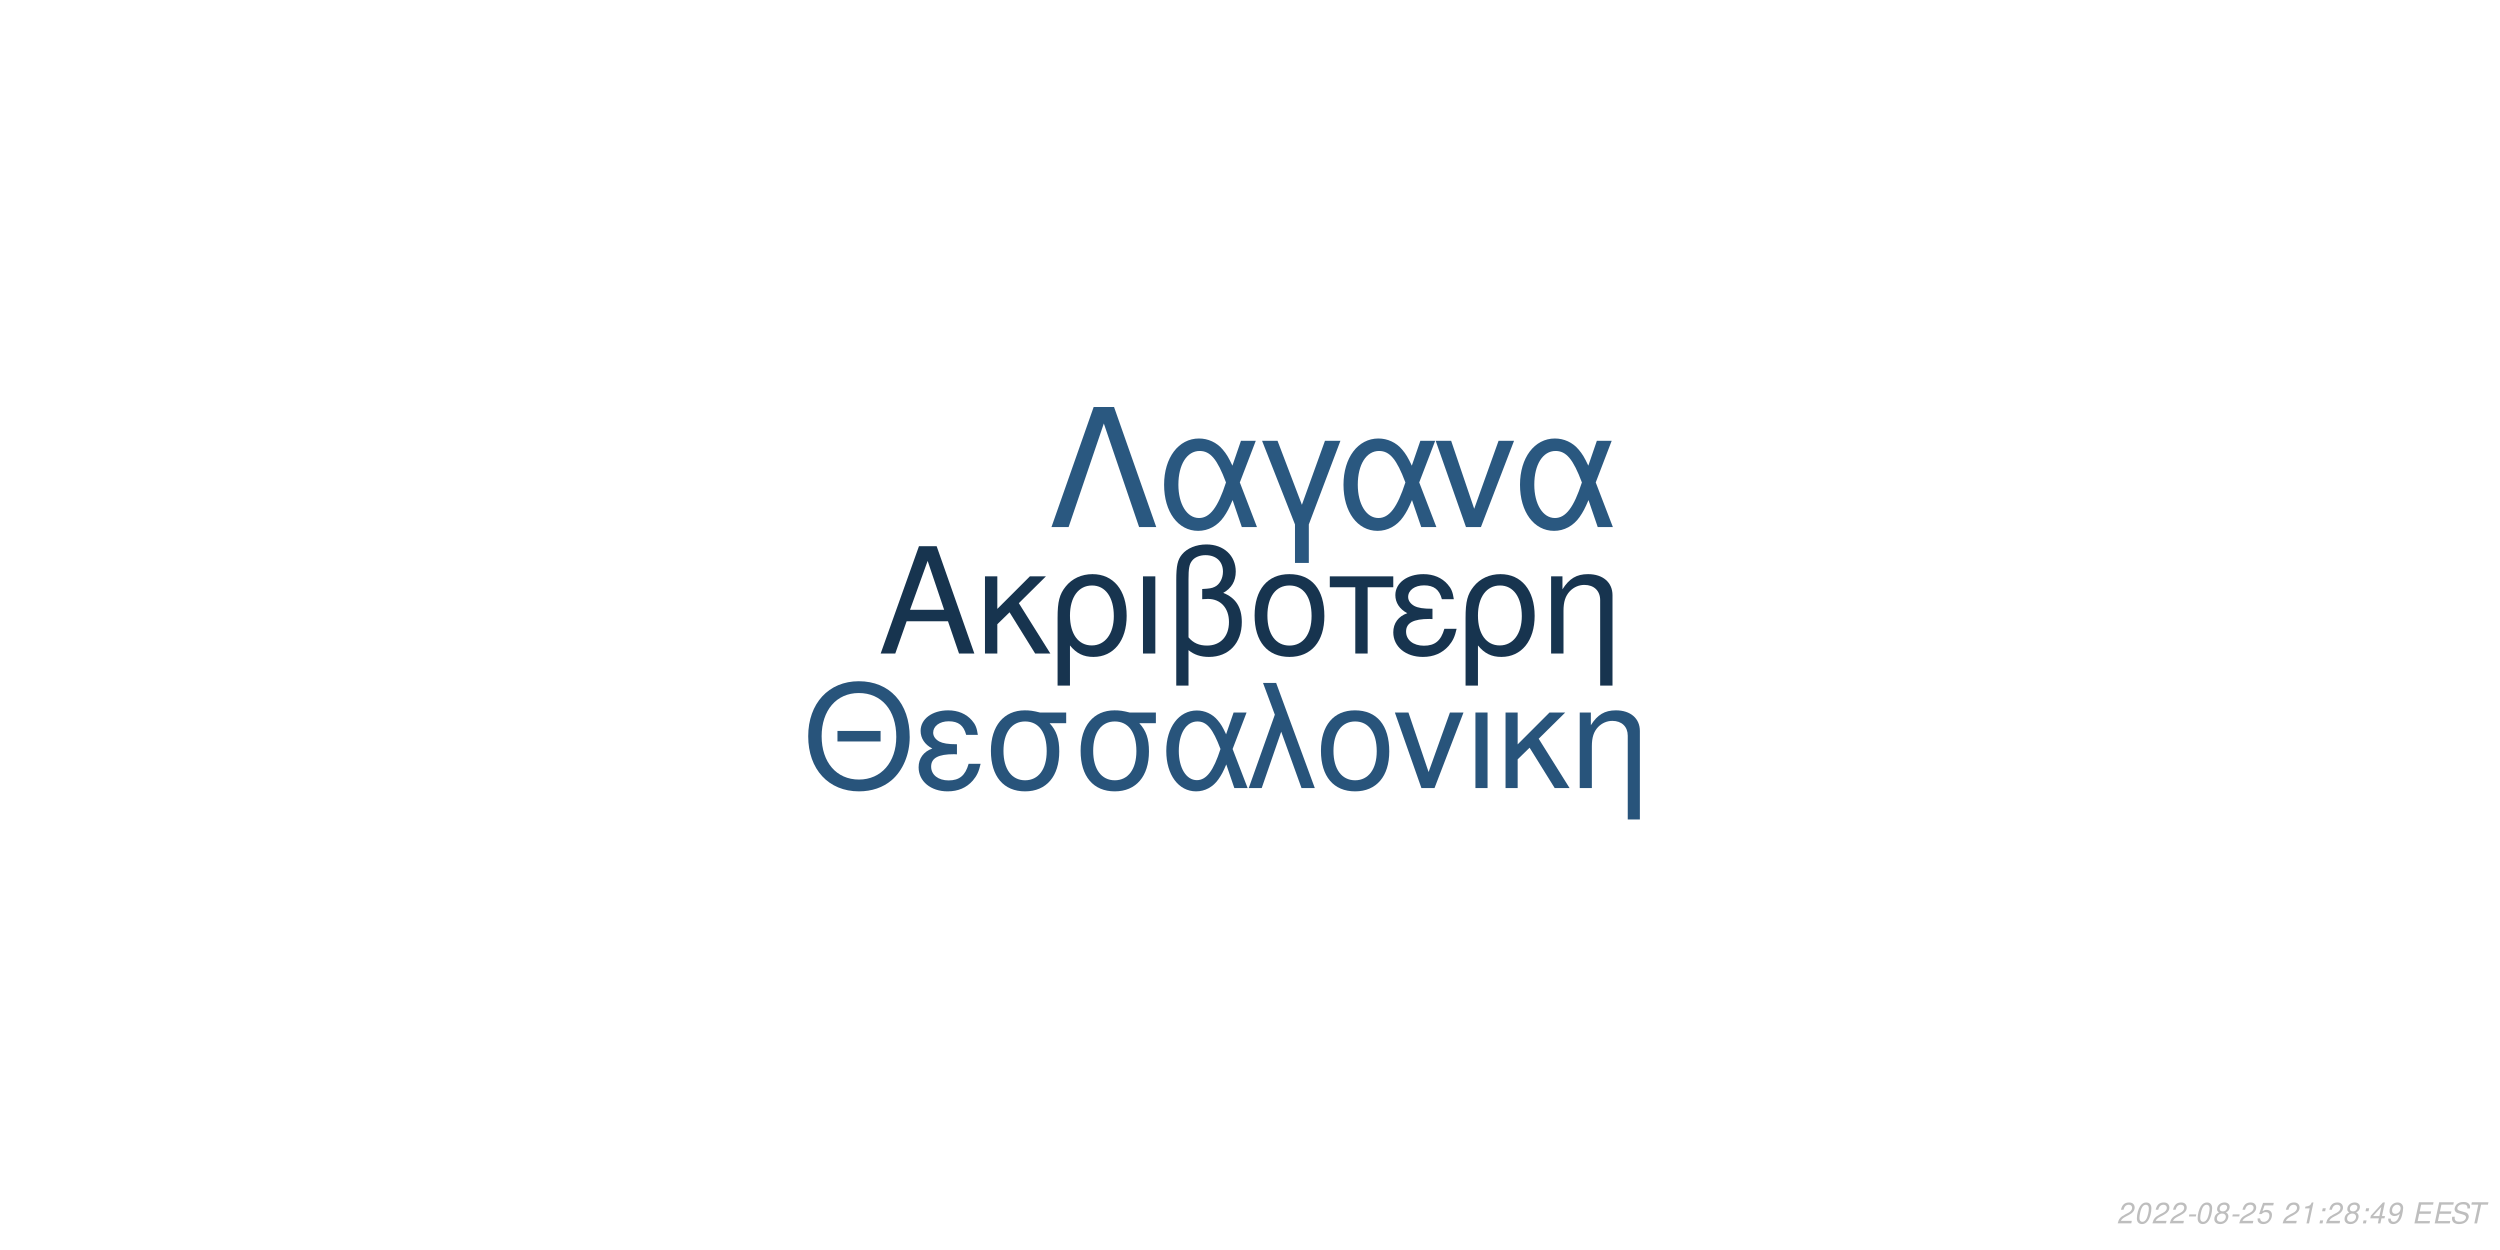
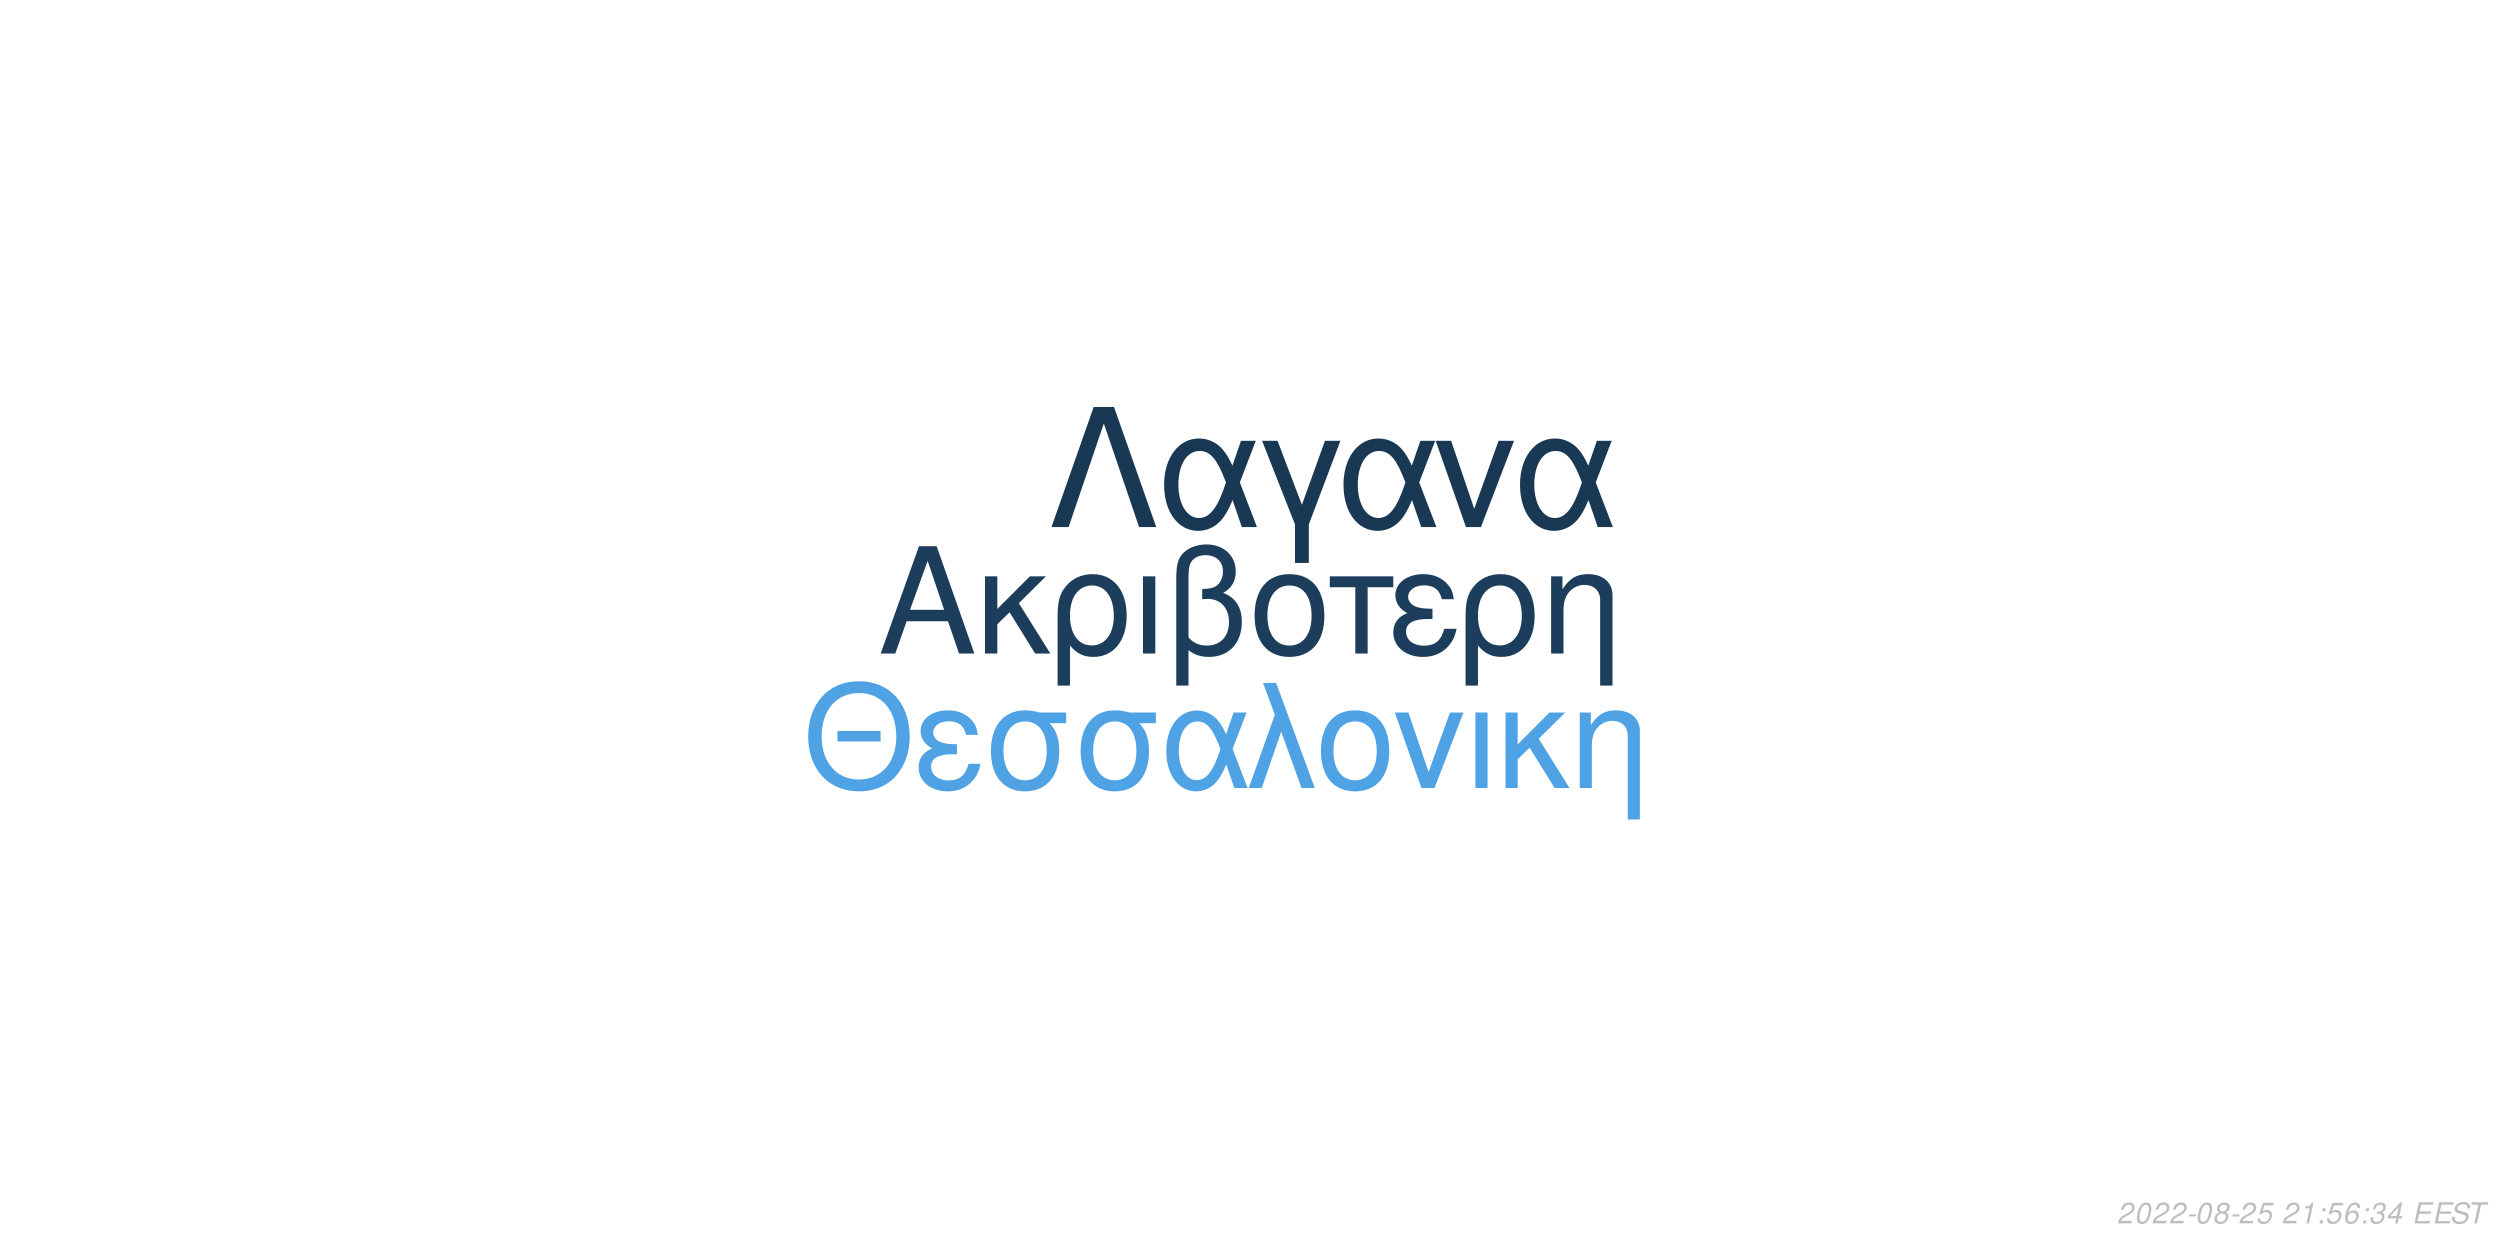
<svg xmlns="http://www.w3.org/2000/svg" xmlns:xlink="http://www.w3.org/1999/xlink" width="864pt" height="432pt" viewBox="0 0 864 432" version="1.1">
  <defs>
    <g>
      <symbol overflow="visible" id="glyph0-0">
        <path style="stroke:none;" d="" />
      </symbol>
      <symbol overflow="visible" id="glyph0-1">
        <path style="stroke:none;" d="M 24.125 -11.141 L 27.938 0 L 33.234 0 L 20.203 -37.094 L 14.094 -37.094 L 0.859 0 L 5.906 0 L 9.828 -11.141 Z M 22.797 -15.109 L 11 -15.109 L 17.094 -32.016 Z M 22.797 -15.109 " />
      </symbol>
      <symbol overflow="visible" id="glyph0-2">
        <path style="stroke:none;" d="M 7.172 -15.422 L 7.172 -26.672 L 2.906 -26.672 L 2.906 0 L 7.172 0 L 7.172 -10.125 L 11.406 -14.25 L 20.25 0 L 25.5 0 L 14.609 -17.406 L 23.969 -26.672 L 18.422 -26.672 Z M 7.172 -15.422 " />
      </symbol>
      <symbol overflow="visible" id="glyph0-3">
        <path style="stroke:none;" d="M 3 11.094 L 7.281 11.094 L 7.281 -2.797 C 9.516 -0.047 11.953 1.172 15.375 1.172 C 22.344 1.172 26.875 -4.422 26.875 -13.031 C 26.875 -21.891 22.297 -27.438 15.062 -27.438 C 11.297 -27.438 7.984 -25.906 5.797 -23.156 C 3.672 -20.516 3 -17.969 3 -12.359 Z M 14.906 -23.516 C 19.547 -23.516 22.438 -19.438 22.438 -12.922 C 22.438 -6.812 19.391 -2.797 14.812 -2.797 C 10.172 -2.797 7.281 -6.766 7.281 -13.125 C 7.281 -19.484 10.234 -23.516 14.906 -23.516 Z M 14.906 -23.516 " />
      </symbol>
      <symbol overflow="visible" id="glyph0-4">
        <path style="stroke:none;" d="M 3.516 0 L 7.781 0 L 7.781 -26.672 L 3.516 -26.672 Z M 3.516 0 " />
      </symbol>
      <symbol overflow="visible" id="glyph0-5">
        <path style="stroke:none;" d="M 4.016 11.094 L 8.25 11.094 L 8.25 -1.172 C 10.172 0.406 12.422 1.172 15.312 1.172 C 22.188 1.172 26.672 -3.609 26.672 -10.891 C 26.672 -15.984 24.578 -19.234 20.25 -20.969 C 23.109 -22.547 24.578 -25.031 24.578 -28.344 C 24.578 -33.844 20.406 -37.703 14.453 -37.703 C 10.938 -37.703 7.734 -36.391 6 -34.25 C 4.484 -32.422 4.016 -30.328 4.016 -25.391 Z M 8.25 -25.656 C 8.25 -29.359 8.5 -30.844 9.469 -32.062 C 10.375 -33.281 12.156 -34 14.094 -34 C 17.812 -34 20.156 -31.812 20.156 -28.297 C 20.156 -25.953 18.984 -23.812 17.297 -23.047 C 16.281 -22.547 15.469 -22.438 12.984 -22.297 L 12.984 -18.781 C 13.734 -18.828 14.344 -18.875 14.969 -18.875 C 19.344 -18.875 22.234 -15.719 22.234 -10.891 C 22.234 -5.906 19.281 -2.75 14.656 -2.75 C 11.953 -2.75 9.922 -3.609 8.25 -5.594 Z M 8.25 -25.656 " />
      </symbol>
      <symbol overflow="visible" id="glyph0-6">
        <path style="stroke:none;" d="M 14.094 -27.438 C 6.562 -27.438 2.094 -22.094 2.094 -13.125 C 2.094 -4.125 6.562 1.172 14.141 1.172 C 21.672 1.172 26.203 -4.172 26.203 -12.922 C 26.203 -22.188 21.828 -27.438 14.094 -27.438 Z M 14.141 -23.516 C 18.938 -23.516 21.781 -19.594 21.781 -12.984 C 21.781 -6.672 18.828 -2.75 14.141 -2.75 C 9.422 -2.75 6.516 -6.672 6.516 -13.125 C 6.516 -19.594 9.422 -23.516 14.141 -23.516 Z M 14.141 -23.516 " />
      </symbol>
      <symbol overflow="visible" id="glyph0-7">
        <path style="stroke:none;" d="M 7.891 0 L 12.156 0 L 12.156 -22.906 L 21.016 -22.906 L 21.016 -26.672 L -0.922 -26.672 L -0.922 -22.906 L 7.891 -22.906 Z M 7.891 0 " />
      </symbol>
      <symbol overflow="visible" id="glyph0-8">
        <path style="stroke:none;" d="M 14.562 -15.469 C 11.344 -15.469 9.562 -15.781 8.297 -16.438 C 6.922 -17.203 6.156 -18.328 6.156 -19.547 C 6.156 -21.891 8.453 -23.562 11.656 -23.562 C 15.062 -23.562 16.953 -22.094 17.812 -18.781 L 21.938 -18.781 C 21.578 -21.266 21.062 -22.5 19.797 -23.922 C 17.812 -26.203 14.906 -27.438 11.453 -27.438 C 5.797 -27.438 1.734 -24.375 1.734 -20.203 C 1.734 -17.609 3.156 -15.375 5.859 -13.938 C 2.797 -12.875 1.016 -10.484 1.016 -7.328 C 1.016 -2.391 5.297 1.172 11.25 1.172 C 14.969 1.172 17.906 -0.109 20.156 -2.641 C 21.578 -4.328 22.297 -5.797 22.906 -8.547 L 18.672 -8.547 C 17.5 -4.422 15.422 -2.703 11.609 -2.703 C 7.938 -2.703 5.438 -4.688 5.438 -7.578 C 5.438 -10.578 7.938 -11.953 13.484 -11.953 C 13.641 -11.953 14.094 -11.953 14.562 -11.906 Z M 14.562 -15.469 " />
      </symbol>
      <symbol overflow="visible" id="glyph0-9">
        <path style="stroke:none;" d="M 3.562 -26.672 L 3.562 0 L 7.844 0 L 7.844 -14.703 C 7.844 -17.906 8.5 -19.891 10.031 -21.531 C 11.406 -22.953 13.188 -23.719 15.062 -23.719 C 18.375 -23.719 20.516 -21.672 20.516 -18.469 L 20.516 11.094 L 24.781 11.094 L 24.781 -20.156 C 24.781 -24.578 21.469 -27.438 16.328 -27.438 C 12.359 -27.438 9.828 -25.906 7.484 -22.188 L 7.484 -26.672 Z M 3.562 -26.672 " />
      </symbol>
      <symbol overflow="visible" id="glyph1-0">
        <path style="stroke:none;" d="" />
      </symbol>
      <symbol overflow="visible" id="glyph1-1">
        <path style="stroke:none;" d="M 26.859 -19.734 L 11.953 -19.734 L 11.953 -16.094 L 26.859 -16.094 Z M 19.328 -36.922 C 8.922 -36.922 1.844 -29.25 1.844 -17.891 C 1.844 -6.484 8.875 1.141 19.391 1.141 C 23.812 1.141 27.703 -0.203 30.641 -2.688 C 34.578 -6.031 36.922 -11.656 36.922 -17.594 C 36.922 -29.297 30 -36.922 19.328 -36.922 Z M 19.328 -32.844 C 27.203 -32.844 32.281 -26.906 32.281 -17.688 C 32.281 -8.922 27.062 -2.938 19.391 -2.938 C 11.609 -2.938 6.484 -8.922 6.484 -17.891 C 6.484 -26.859 11.609 -32.844 19.328 -32.844 Z M 19.328 -32.844 " />
      </symbol>
      <symbol overflow="visible" id="glyph1-2">
        <path style="stroke:none;" d="M 14.25 -15.141 C 11.109 -15.141 9.375 -15.453 8.125 -16.094 C 6.781 -16.844 6.031 -17.938 6.031 -19.141 C 6.031 -21.422 8.266 -23.078 11.406 -23.078 C 14.75 -23.078 16.594 -21.625 17.438 -18.391 L 21.469 -18.391 C 21.125 -20.828 20.625 -22.031 19.391 -23.422 C 17.438 -25.656 14.594 -26.859 11.219 -26.859 C 5.688 -26.859 1.688 -23.875 1.688 -19.781 C 1.688 -17.234 3.094 -15.047 5.734 -13.656 C 2.734 -12.609 1 -10.266 1 -7.172 C 1 -2.344 5.188 1.141 11.016 1.141 C 14.656 1.141 17.547 -0.094 19.734 -2.594 C 21.125 -4.234 21.828 -5.688 22.422 -8.375 L 18.281 -8.375 C 17.141 -4.328 15.094 -2.641 11.359 -2.641 C 7.766 -2.641 5.328 -4.578 5.328 -7.422 C 5.328 -10.359 7.766 -11.703 13.203 -11.703 C 13.359 -11.703 13.797 -11.703 14.25 -11.656 Z M 14.25 -15.141 " />
      </symbol>
      <symbol overflow="visible" id="glyph1-3">
        <path style="stroke:none;" d="M 29 -26.109 L 19.938 -26.109 C 17.594 -26.703 16.438 -26.859 14.703 -26.859 C 7.469 -26.859 2.984 -21.469 2.984 -12.859 C 2.984 -4.031 7.375 1.141 14.797 1.141 C 22.172 1.141 26.609 -4.078 26.609 -12.656 C 26.609 -17.047 25.656 -19.828 23.266 -22.422 L 29 -22.422 Z M 14.797 -23.016 C 19.531 -23.016 22.266 -19.234 22.266 -12.75 C 22.266 -6.531 19.438 -2.688 14.797 -2.688 C 10.172 -2.688 7.328 -6.531 7.328 -12.859 C 7.328 -19.188 10.172 -23.016 14.797 -23.016 Z M 14.797 -23.016 " />
      </symbol>
      <symbol overflow="visible" id="glyph1-4">
        <path style="stroke:none;" d="M 29.344 -26.109 L 24.859 -26.109 L 22.266 -18.578 C 21.125 -21.031 20.484 -22.125 19.328 -23.469 C 17.547 -25.609 14.906 -26.812 12.156 -26.812 C 5.984 -26.812 1.594 -20.984 1.594 -12.812 C 1.594 -4.578 5.828 1.141 11.906 1.141 C 14.953 1.141 17.734 -0.344 19.625 -3.047 C 20.672 -4.531 21.281 -5.688 22.328 -8.172 L 25.109 0 L 29.703 0 L 24.516 -13.5 Z M 20.328 -13.5 C 17.891 -5.922 15.453 -2.734 12.156 -2.734 C 8.516 -2.734 5.922 -6.922 5.922 -12.812 C 5.922 -18.938 8.516 -23.016 12.359 -23.016 C 15.594 -23.016 17.688 -20.531 20.328 -13.5 Z M 20.328 -13.5 " />
      </symbol>
      <symbol overflow="visible" id="glyph1-5">
        <path style="stroke:none;" d="M 1.094 0 L 5.578 0 L 12.312 -19.484 L 19.328 0 L 23.922 0 L 10.562 -36.328 L 6.031 -36.328 L 10.109 -25.359 Z M 1.094 0 " />
      </symbol>
      <symbol overflow="visible" id="glyph1-6">
        <path style="stroke:none;" d="M 13.797 -26.859 C 6.422 -26.859 2.047 -21.625 2.047 -12.859 C 2.047 -4.031 6.422 1.141 13.859 1.141 C 21.234 1.141 25.656 -4.078 25.656 -12.656 C 25.656 -21.719 21.375 -26.859 13.797 -26.859 Z M 13.859 -23.016 C 18.531 -23.016 21.328 -19.188 21.328 -12.703 C 21.328 -6.531 18.438 -2.688 13.859 -2.688 C 9.219 -2.688 6.375 -6.531 6.375 -12.859 C 6.375 -19.188 9.219 -23.016 13.859 -23.016 Z M 13.859 -23.016 " />
      </symbol>
      <symbol overflow="visible" id="glyph1-7">
        <path style="stroke:none;" d="M 14.297 0 L 24.312 -26.109 L 19.625 -26.109 L 12.25 -5.531 L 5.281 -26.109 L 0.594 -26.109 L 9.766 0 Z M 14.297 0 " />
      </symbol>
      <symbol overflow="visible" id="glyph1-8">
        <path style="stroke:none;" d="M 3.438 0 L 7.625 0 L 7.625 -26.109 L 3.438 -26.109 Z M 3.438 0 " />
      </symbol>
      <symbol overflow="visible" id="glyph1-9">
        <path style="stroke:none;" d="M 7.031 -15.094 L 7.031 -26.109 L 2.844 -26.109 L 2.844 0 L 7.031 0 L 7.031 -9.922 L 11.156 -13.953 L 19.828 0 L 24.969 0 L 14.297 -17.047 L 23.469 -26.109 L 18.031 -26.109 Z M 7.031 -15.094 " />
      </symbol>
      <symbol overflow="visible" id="glyph1-10">
        <path style="stroke:none;" d="M 3.484 -26.109 L 3.484 0 L 7.672 0 L 7.672 -14.406 C 7.672 -17.547 8.328 -19.484 9.812 -21.078 C 11.156 -22.469 12.906 -23.219 14.75 -23.219 C 17.984 -23.219 20.078 -21.234 20.078 -18.094 L 20.078 10.859 L 24.266 10.859 L 24.266 -19.734 C 24.266 -24.062 21.031 -26.859 16 -26.859 C 12.109 -26.859 9.609 -25.359 7.328 -21.719 L 7.328 -26.109 Z M 3.484 -26.109 " />
      </symbol>
      <symbol overflow="visible" id="glyph2-0">
        <path style="stroke:none;" d="" />
      </symbol>
      <symbol overflow="visible" id="glyph2-1">
        <path style="stroke:none;" d="M 22.531 -41.484 L 15.484 -41.484 L 0.906 0 L 6.828 0 L 19 -35.797 L 31.188 0 L 37.109 0 Z M 22.531 -41.484 " />
      </symbol>
      <symbol overflow="visible" id="glyph2-2">
        <path style="stroke:none;" d="M 33.516 -29.812 L 28.391 -29.812 L 25.438 -21.219 C 24.125 -24.016 23.391 -25.266 22.078 -26.797 C 20.031 -29.25 17.016 -30.609 13.891 -30.609 C 6.828 -30.609 1.828 -23.953 1.828 -14.625 C 1.828 -5.234 6.656 1.312 13.594 1.312 C 17.078 1.312 20.266 -0.391 22.422 -3.469 C 23.609 -5.172 24.297 -6.484 25.5 -9.328 L 28.688 0 L 33.922 0 L 28 -15.422 Z M 23.219 -15.422 C 20.422 -6.766 17.641 -3.125 13.891 -3.125 C 9.734 -3.125 6.766 -7.906 6.766 -14.625 C 6.766 -21.625 9.734 -26.297 14.109 -26.297 C 17.812 -26.297 20.203 -23.453 23.219 -15.422 Z M 23.219 -15.422 " />
      </symbol>
      <symbol overflow="visible" id="glyph2-3">
        <path style="stroke:none;" d="M 12.062 12.406 L 16.844 12.406 L 16.844 -0.906 L 27.766 -29.812 L 22.422 -29.812 L 14.453 -7.688 L 6.031 -29.812 L 0.688 -29.812 L 12.062 -0.906 Z M 12.062 12.406 " />
      </symbol>
      <symbol overflow="visible" id="glyph2-4">
        <path style="stroke:none;" d="M 16.328 0 L 27.766 -29.812 L 22.422 -29.812 L 14 -6.312 L 6.031 -29.812 L 0.688 -29.812 L 11.156 0 Z M 16.328 0 " />
      </symbol>
      <symbol overflow="visible" id="glyph3-0">
        <path style="stroke:none;" d="" />
      </symbol>
      <symbol overflow="visible" id="glyph3-1">
        <path style="stroke:none;" d="M 5.234 -0.875 L 1.469 -0.875 C 1.641 -1.375 2.203 -1.891 3.109 -2.344 L 4.234 -2.938 C 5.562 -3.625 6.219 -4.469 6.219 -5.484 C 6.219 -5.938 6.062 -6.359 5.797 -6.656 C 5.469 -7.047 4.984 -7.234 4.312 -7.234 C 2.766 -7.234 1.891 -6.453 1.484 -4.734 L 2.375 -4.734 C 2.484 -5.188 2.609 -5.484 2.797 -5.75 C 3.094 -6.203 3.609 -6.453 4.188 -6.453 C 4.891 -6.453 5.344 -6.031 5.344 -5.375 C 5.344 -4.703 4.859 -4.094 4.016 -3.656 L 2.984 -3.125 C 1.234 -2.188 0.797 -1.656 0.344 -0.016 L 5.047 -0.016 Z M 5.234 -0.875 " />
      </symbol>
      <symbol overflow="visible" id="glyph3-2">
        <path style="stroke:none;" d="M 4.203 -7.234 C 3.375 -7.234 2.688 -6.812 2.125 -5.984 C 1.484 -5.047 0.984 -3.188 0.984 -1.734 C 0.984 -1.109 1.172 -0.562 1.484 -0.266 C 1.797 0.047 2.281 0.234 2.766 0.234 C 3.625 0.234 4.281 -0.156 4.859 -1.016 C 5.516 -1.953 6 -3.797 6 -5.266 C 6 -6.5 5.328 -7.234 4.203 -7.234 Z M 4.094 -6.453 C 4.734 -6.453 5.125 -5.984 5.125 -5.156 C 5.125 -4.203 4.781 -2.625 4.406 -1.812 C 3.984 -0.938 3.516 -0.547 2.875 -0.547 C 2.25 -0.547 1.875 -1.031 1.875 -1.828 C 1.875 -2.797 2.203 -4.344 2.594 -5.203 C 2.984 -6.047 3.453 -6.453 4.094 -6.453 Z M 4.094 -6.453 " />
      </symbol>
      <symbol overflow="visible" id="glyph3-3">
        <path style="stroke:none;" d="M 3.516 -3.125 L 1.125 -3.125 L 0.969 -2.406 L 3.359 -2.406 Z M 3.516 -3.125 " />
      </symbol>
      <symbol overflow="visible" id="glyph3-4">
        <path style="stroke:none;" d="M 4.766 -3.797 C 5.078 -3.969 5.234 -4.078 5.438 -4.234 C 5.812 -4.594 6.062 -5.172 6.062 -5.734 C 6.062 -6.625 5.344 -7.234 4.266 -7.234 C 2.812 -7.234 1.703 -6.219 1.703 -4.875 C 1.703 -4.406 1.875 -4.125 2.359 -3.812 C 1.297 -3.312 0.75 -2.516 0.75 -1.469 C 0.75 -0.438 1.547 0.234 2.812 0.234 C 3.656 0.234 4.359 -0.094 4.938 -0.734 C 5.359 -1.234 5.609 -1.859 5.609 -2.438 C 5.609 -3.047 5.312 -3.516 4.766 -3.797 Z M 4.109 -6.453 C 4.797 -6.453 5.188 -6.125 5.188 -5.578 C 5.188 -5.266 5.062 -4.922 4.859 -4.672 C 4.562 -4.312 4.188 -4.156 3.656 -4.156 C 2.984 -4.156 2.594 -4.453 2.594 -4.984 C 2.594 -5.859 3.203 -6.453 4.109 -6.453 Z M 3.453 -3.406 C 4.234 -3.406 4.734 -2.984 4.734 -2.312 C 4.734 -1.312 3.922 -0.547 2.875 -0.547 C 2.125 -0.547 1.625 -0.969 1.625 -1.625 C 1.625 -2.609 2.438 -3.406 3.453 -3.406 Z M 3.453 -3.406 " />
      </symbol>
      <symbol overflow="visible" id="glyph3-5">
        <path style="stroke:none;" d="M 6.297 -7.094 L 2.594 -7.094 L 1.234 -3.234 L 2.047 -3.234 C 2.656 -3.766 2.938 -3.906 3.531 -3.906 C 4.328 -3.906 4.797 -3.453 4.797 -2.688 C 4.797 -1.438 3.969 -0.547 2.828 -0.547 C 2.031 -0.547 1.609 -0.938 1.578 -1.734 L 0.703 -1.734 L 0.703 -1.516 C 0.703 -0.938 0.844 -0.547 1.188 -0.266 C 1.562 0.062 2.078 0.234 2.703 0.234 C 3.656 0.234 4.391 -0.156 4.984 -0.922 C 5.422 -1.5 5.672 -2.234 5.672 -2.953 C 5.672 -4 4.938 -4.672 3.812 -4.672 C 3.328 -4.672 2.906 -4.547 2.406 -4.234 L 3.109 -6.219 L 6.109 -6.219 Z M 6.297 -7.094 " />
      </symbol>
      <symbol overflow="visible" id="glyph3-6">
        <path style="stroke:none;" d="" />
      </symbol>
      <symbol overflow="visible" id="glyph3-7">
        <path style="stroke:none;" d="M 3.703 -5.188 L 2.594 0 L 3.469 0 L 5.016 -7.234 L 4.438 -7.234 C 3.906 -6.156 3.688 -6.016 2.234 -5.812 L 2.109 -5.188 Z M 3.703 -5.188 " />
      </symbol>
      <symbol overflow="visible" id="glyph3-8">
        <path style="stroke:none;" d="M 2.359 -1.031 L 1.312 -1.031 L 1.094 0 L 2.141 0 Z M 3.266 -5.234 L 2.219 -5.234 L 2 -4.203 L 3.047 -4.203 Z M 3.266 -5.234 " />
      </symbol>
      <symbol overflow="visible" id="glyph3-9">
+         <path style="stroke:none;" d="M 6.125 -5.344 L 6.141 -5.625 C 6.141 -6.609 5.453 -7.234 4.391 -7.234 C 3.438 -7.234 2.641 -6.719 2.016 -5.703 C 1.422 -4.781 0.938 -2.953 0.938 -1.688 C 0.938 -0.516 1.688 0.234 2.859 0.234 C 3.703 0.234 4.438 -0.156 5 -0.875 C 5.406 -1.422 5.672 -2.156 5.672 -2.766 C 5.672 -3.812 4.969 -4.5 3.906 -4.5 C 3.234 -4.5 2.672 -4.234 2.094 -3.625 C 2.406 -5.375 3.234 -6.453 4.25 -6.453 C 4.703 -6.453 5.062 -6.234 5.172 -5.844 C 5.203 -5.719 5.234 -5.578 5.25 -5.344 Z M 3.656 -3.734 C 4.344 -3.734 4.797 -3.281 4.797 -2.625 C 4.797 -1.469 3.984 -0.547 2.984 -0.547 C 2.297 -0.547 1.812 -1.047 1.812 -1.766 C 1.812 -2.859 2.625 -3.734 3.656 -3.734 Z M 3.656 -3.734 " />
+       </symbol>
+       <symbol overflow="visible" id="glyph3-10">
+         <path style="stroke:none;" d="M 2.922 -3.312 C 3.125 -3.344 3.234 -3.344 3.375 -3.344 C 4.203 -3.344 4.688 -3 4.688 -2.406 C 4.688 -1.312 3.906 -0.547 2.781 -0.547 C 2.047 -0.547 1.594 -0.938 1.594 -1.562 C 1.594 -1.719 1.609 -1.844 1.656 -2.094 L 0.766 -2.094 C 0.734 -1.797 0.719 -1.641 0.719 -1.469 C 0.719 -0.375 1.406 0.234 2.641 0.234 C 3.547 0.234 4.297 -0.078 4.812 -0.656 C 5.266 -1.156 5.562 -1.875 5.562 -2.547 C 5.562 -3.125 5.344 -3.453 4.797 -3.734 C 5.641 -4.234 6.016 -4.844 6.016 -5.734 C 6.016 -6.656 5.312 -7.234 4.203 -7.234 C 3.375 -7.234 2.672 -6.938 2.188 -6.375 C 1.891 -6.031 1.703 -5.641 1.516 -4.906 L 2.391 -4.906 C 2.5 -5.359 2.594 -5.594 2.734 -5.812 C 3.047 -6.234 3.516 -6.453 4.078 -6.453 C 4.734 -6.453 5.141 -6.125 5.141 -5.578 C 5.141 -5.188 5.016 -4.797 4.797 -4.547 C 4.516 -4.234 4 -4.062 3.266 -4.062 L 3.078 -4.062 Z M 2.922 -3.312 " />
+       </symbol>
+       <symbol overflow="visible" id="glyph3-11">
        <path style="stroke:none;" d="M 3.625 -1.75 L 3.266 0 L 4.141 0 L 4.516 -1.75 L 5.562 -1.75 L 5.734 -2.531 L 4.688 -2.531 L 5.688 -7.234 L 5.016 -7.234 L 0.844 -2.672 L 0.641 -1.75 Z M 3.797 -2.531 L 1.594 -2.531 L 4.469 -5.703 Z M 3.797 -2.531 " />
      </symbol>
-       <symbol overflow="visible" id="glyph3-10">
-         <path style="stroke:none;" d="M 0.844 -1.656 C 0.844 -1.547 0.844 -1.438 0.844 -1.375 C 0.844 -0.406 1.531 0.234 2.578 0.234 C 3.203 0.234 3.766 0.016 4.297 -0.438 C 4.938 -1 5.312 -1.656 5.594 -2.719 C 5.844 -3.672 6.016 -4.766 6.016 -5.375 C 6.016 -5.844 5.844 -6.328 5.547 -6.656 C 5.203 -7.031 4.703 -7.234 4.062 -7.234 C 2.516 -7.234 1.297 -5.938 1.297 -4.266 C 1.297 -3.203 1.984 -2.547 3.047 -2.547 C 3.484 -2.547 3.953 -2.672 4.281 -2.891 C 4.406 -2.984 4.547 -3.078 4.828 -3.344 C 4.438 -1.484 3.703 -0.547 2.703 -0.547 C 2.109 -0.547 1.719 -0.938 1.719 -1.547 L 1.719 -1.656 Z M 3.953 -6.453 C 4.625 -6.453 5.141 -5.953 5.141 -5.281 C 5.141 -4.188 4.312 -3.312 3.297 -3.312 C 2.594 -3.312 2.172 -3.734 2.172 -4.453 C 2.172 -5.562 2.984 -6.453 3.953 -6.453 Z M 3.953 -6.453 " />
-       </symbol>
-       <symbol overflow="visible" id="glyph3-11">
+       <symbol overflow="visible" id="glyph3-12">
        <path style="stroke:none;" d="M 2.547 -3.312 L 6.5 -3.312 L 6.688 -4.141 L 2.719 -4.141 L 3.219 -6.469 L 7.344 -6.469 L 7.516 -7.297 L 2.453 -7.297 L 0.906 0 L 6.125 0 L 6.297 -0.812 L 2.016 -0.812 Z M 2.547 -3.312 " />
      </symbol>
-       <symbol overflow="visible" id="glyph3-12">
+       <symbol overflow="visible" id="glyph3-13">
        <path style="stroke:none;" d="M 7.062 -5.156 C 7.125 -5.438 7.141 -5.562 7.141 -5.703 C 7.141 -6.156 6.938 -6.594 6.594 -6.891 C 6.188 -7.25 5.656 -7.406 4.875 -7.406 C 3.844 -7.406 3.047 -7.125 2.5 -6.562 C 2.094 -6.141 1.781 -5.438 1.781 -4.922 C 1.781 -4.297 2.219 -3.766 2.891 -3.562 L 4.594 -3.094 C 5.406 -2.859 5.734 -2.578 5.734 -2.094 C 5.734 -1.781 5.547 -1.406 5.266 -1.141 C 4.844 -0.766 4.266 -0.578 3.453 -0.578 C 2.328 -0.578 1.812 -0.984 1.812 -1.906 C 1.812 -2.047 1.812 -2.125 1.844 -2.312 L 0.984 -2.312 C 0.906 -2.062 0.891 -1.906 0.891 -1.688 C 0.891 -0.484 1.797 0.234 3.297 0.234 C 4.359 0.234 5.234 -0.062 5.812 -0.609 C 6.344 -1.078 6.688 -1.797 6.688 -2.375 C 6.688 -2.641 6.609 -2.906 6.453 -3.156 C 6.234 -3.5 5.938 -3.703 5.469 -3.828 L 3.75 -4.312 C 2.984 -4.547 2.734 -4.734 2.734 -5.188 C 2.734 -5.547 2.875 -5.844 3.188 -6.109 C 3.547 -6.438 4.031 -6.594 4.703 -6.594 C 5.266 -6.594 5.688 -6.484 5.906 -6.297 C 6.094 -6.125 6.219 -5.797 6.219 -5.516 C 6.219 -5.422 6.203 -5.344 6.188 -5.156 Z M 7.062 -5.156 " />
      </symbol>
-       <symbol overflow="visible" id="glyph3-13">
+       <symbol overflow="visible" id="glyph3-14">
        <path style="stroke:none;" d="M 4.938 -6.469 L 7.312 -6.469 L 7.484 -7.297 L 1.75 -7.297 L 1.578 -6.469 L 3.984 -6.469 L 2.609 0 L 3.547 0 Z M 4.938 -6.469 " />
      </symbol>
    </g>
  </defs>
  <g id="surface1">
    <rect x="0" y="0" width="864" height="432" style="fill:rgb(100%,100%,100%);fill-opacity:1;stroke:none;" />
-     <g style="fill:rgb(9.02%,20.392%,30.98%);fill-opacity:1;">
+     <g style="fill:rgb(10.98%,23.922%,35.686%);fill-opacity:1;">
      <use xlink:href="#glyph0-1" x="303.5" y="225.861" />
      <use xlink:href="#glyph0-2" x="337.5" y="225.861" />
      <use xlink:href="#glyph0-3" x="362.5" y="225.861" />
      <use xlink:href="#glyph0-4" x="391.5" y="225.861" />
      <use xlink:href="#glyph0-5" x="402.5" y="225.861" />
      <use xlink:href="#glyph0-6" x="431.5" y="225.861" />
      <use xlink:href="#glyph0-7" x="460.5" y="225.861" />
      <use xlink:href="#glyph0-8" x="480.5" y="225.861" />
      <use xlink:href="#glyph0-3" x="503.5" y="225.861" />
      <use xlink:href="#glyph0-9" x="532.5" y="225.861" />
    </g>
-     <g style="fill:rgb(15.686%,32.941%,48.235%);fill-opacity:1;">
+     <g style="fill:rgb(30.98%,63.529%,89.412%);fill-opacity:1;">
      <use xlink:href="#glyph1-1" x="277.473" y="272.354" />
      <use xlink:href="#glyph1-2" x="316.473" y="272.354" />
      <use xlink:href="#glyph1-3" x="339.473" y="272.354" />
      <use xlink:href="#glyph1-3" x="370.473" y="272.354" />
      <use xlink:href="#glyph1-4" x="401.473" y="272.354" />
      <use xlink:href="#glyph1-5" x="430.473" y="272.354" />
      <use xlink:href="#glyph1-6" x="454.473" y="272.354" />
      <use xlink:href="#glyph1-7" x="481.473" y="272.354" />
      <use xlink:href="#glyph1-8" x="506.473" y="272.354" />
      <use xlink:href="#glyph1-9" x="517.473" y="272.354" />
      <use xlink:href="#glyph1-10" x="542.473" y="272.354" />
    </g>
-     <g style="fill:rgb(16.471%,34.51%,50.196%);fill-opacity:1;">
+     <g style="fill:rgb(9.804%,21.961%,32.941%);fill-opacity:1;">
      <use xlink:href="#glyph2-1" x="362.484" y="182.152" />
      <use xlink:href="#glyph2-2" x="400.484" y="182.152" />
      <use xlink:href="#glyph2-3" x="435.484" y="182.152" />
      <use xlink:href="#glyph2-2" x="462.484" y="182.152" />
      <use xlink:href="#glyph2-4" x="495.484" y="182.152" />
      <use xlink:href="#glyph2-2" x="523.484" y="182.152" />
    </g>
    <g style="fill:rgb(74.51%,74.51%,74.51%);fill-opacity:1;">
      <use xlink:href="#glyph3-1" x="731.52" y="422.81" />
      <use xlink:href="#glyph3-2" x="737.52" y="422.81" />
      <use xlink:href="#glyph3-1" x="743.52" y="422.81" />
      <use xlink:href="#glyph3-1" x="749.52" y="422.81" />
      <use xlink:href="#glyph3-3" x="755.52" y="422.81" />
      <use xlink:href="#glyph3-2" x="758.52" y="422.81" />
      <use xlink:href="#glyph3-4" x="764.52" y="422.81" />
      <use xlink:href="#glyph3-3" x="770.52" y="422.81" />
      <use xlink:href="#glyph3-1" x="773.52" y="422.81" />
      <use xlink:href="#glyph3-5" x="779.52" y="422.81" />
      <use xlink:href="#glyph3-6" x="785.52" y="422.81" />
      <use xlink:href="#glyph3-1" x="788.52" y="422.81" />
      <use xlink:href="#glyph3-7" x="794.52" y="422.81" />
      <use xlink:href="#glyph3-8" x="800.52" y="422.81" />
-       <use xlink:href="#glyph3-1" x="803.52" y="422.81" />
-       <use xlink:href="#glyph3-4" x="809.52" y="422.81" />
+       <use xlink:href="#glyph3-5" x="803.52" y="422.81" />
+       <use xlink:href="#glyph3-9" x="809.52" y="422.81" />
      <use xlink:href="#glyph3-8" x="815.52" y="422.81" />
-       <use xlink:href="#glyph3-9" x="818.52" y="422.81" />
-       <use xlink:href="#glyph3-10" x="824.52" y="422.81" />
+       <use xlink:href="#glyph3-10" x="818.52" y="422.81" />
+       <use xlink:href="#glyph3-11" x="824.52" y="422.81" />
      <use xlink:href="#glyph3-6" x="830.52" y="422.81" />
-       <use xlink:href="#glyph3-11" x="833.52" y="422.81" />
-       <use xlink:href="#glyph3-11" x="840.52" y="422.81" />
-       <use xlink:href="#glyph3-12" x="846.52" y="422.81" />
-       <use xlink:href="#glyph3-13" x="852.52" y="422.81" />
+       <use xlink:href="#glyph3-12" x="833.52" y="422.81" />
+       <use xlink:href="#glyph3-12" x="840.52" y="422.81" />
+       <use xlink:href="#glyph3-13" x="846.52" y="422.81" />
+       <use xlink:href="#glyph3-14" x="852.52" y="422.81" />
    </g>
  </g>
</svg>
